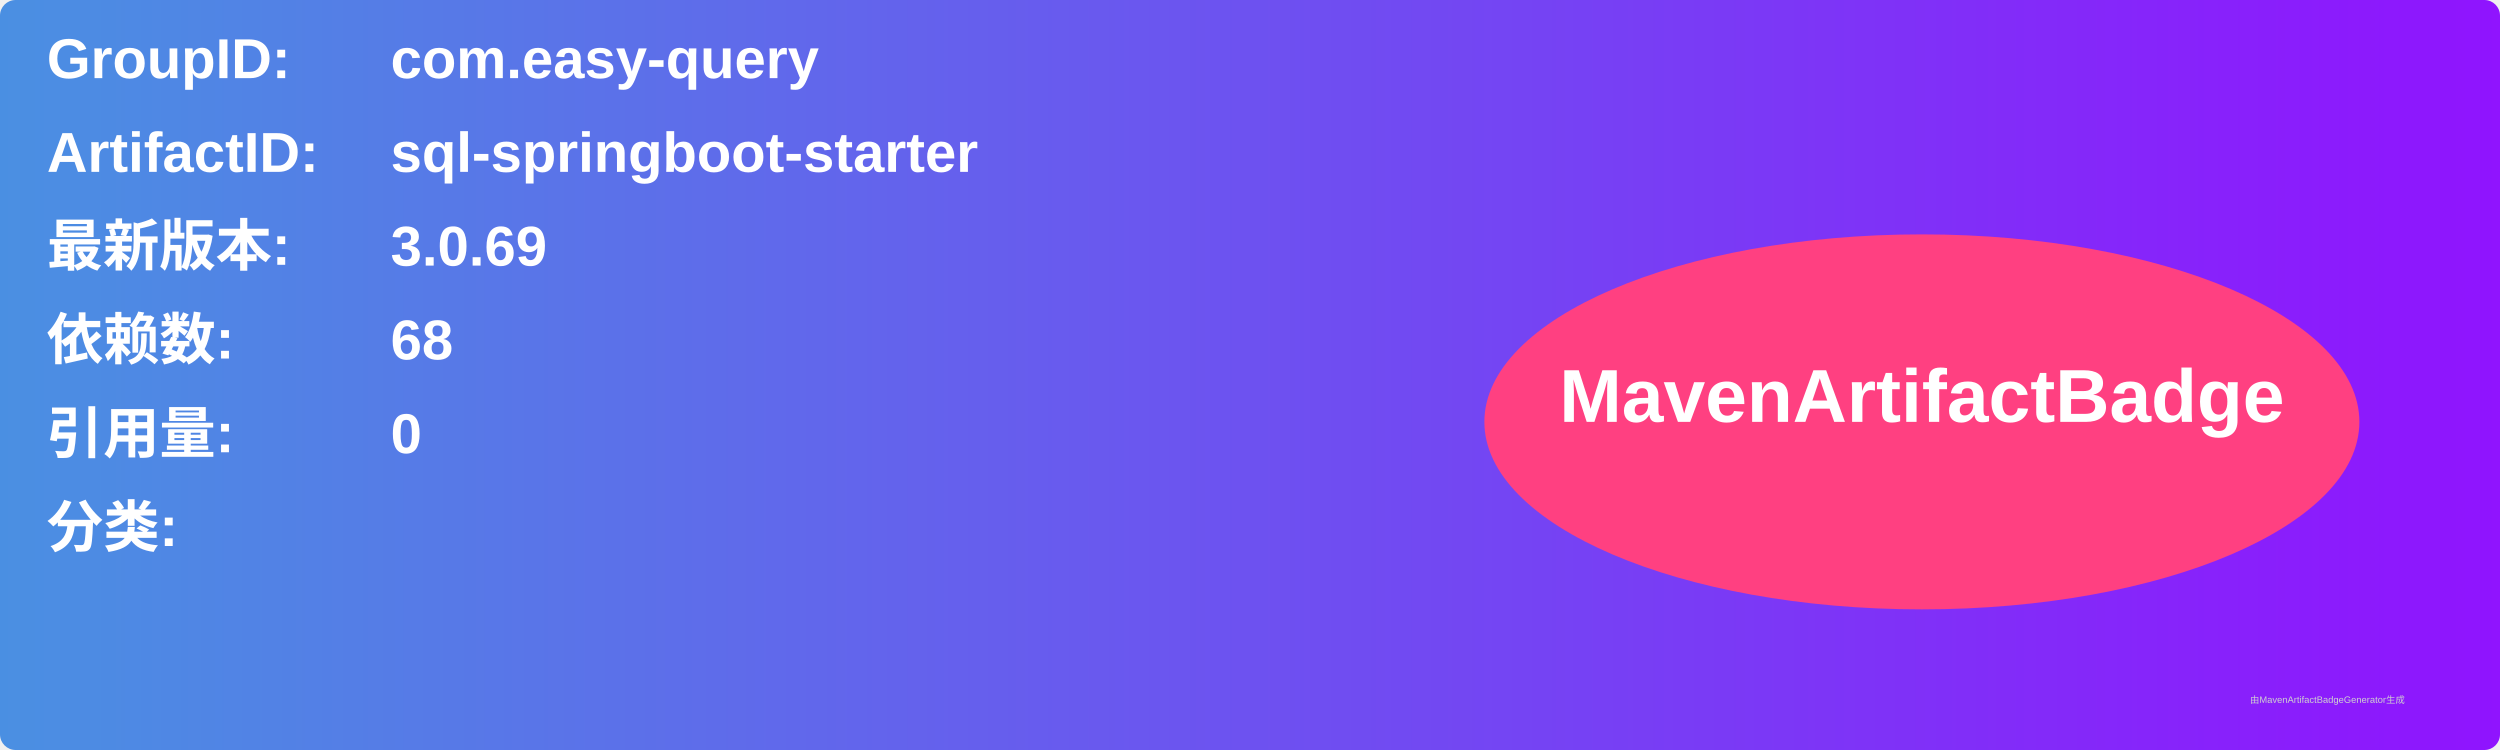
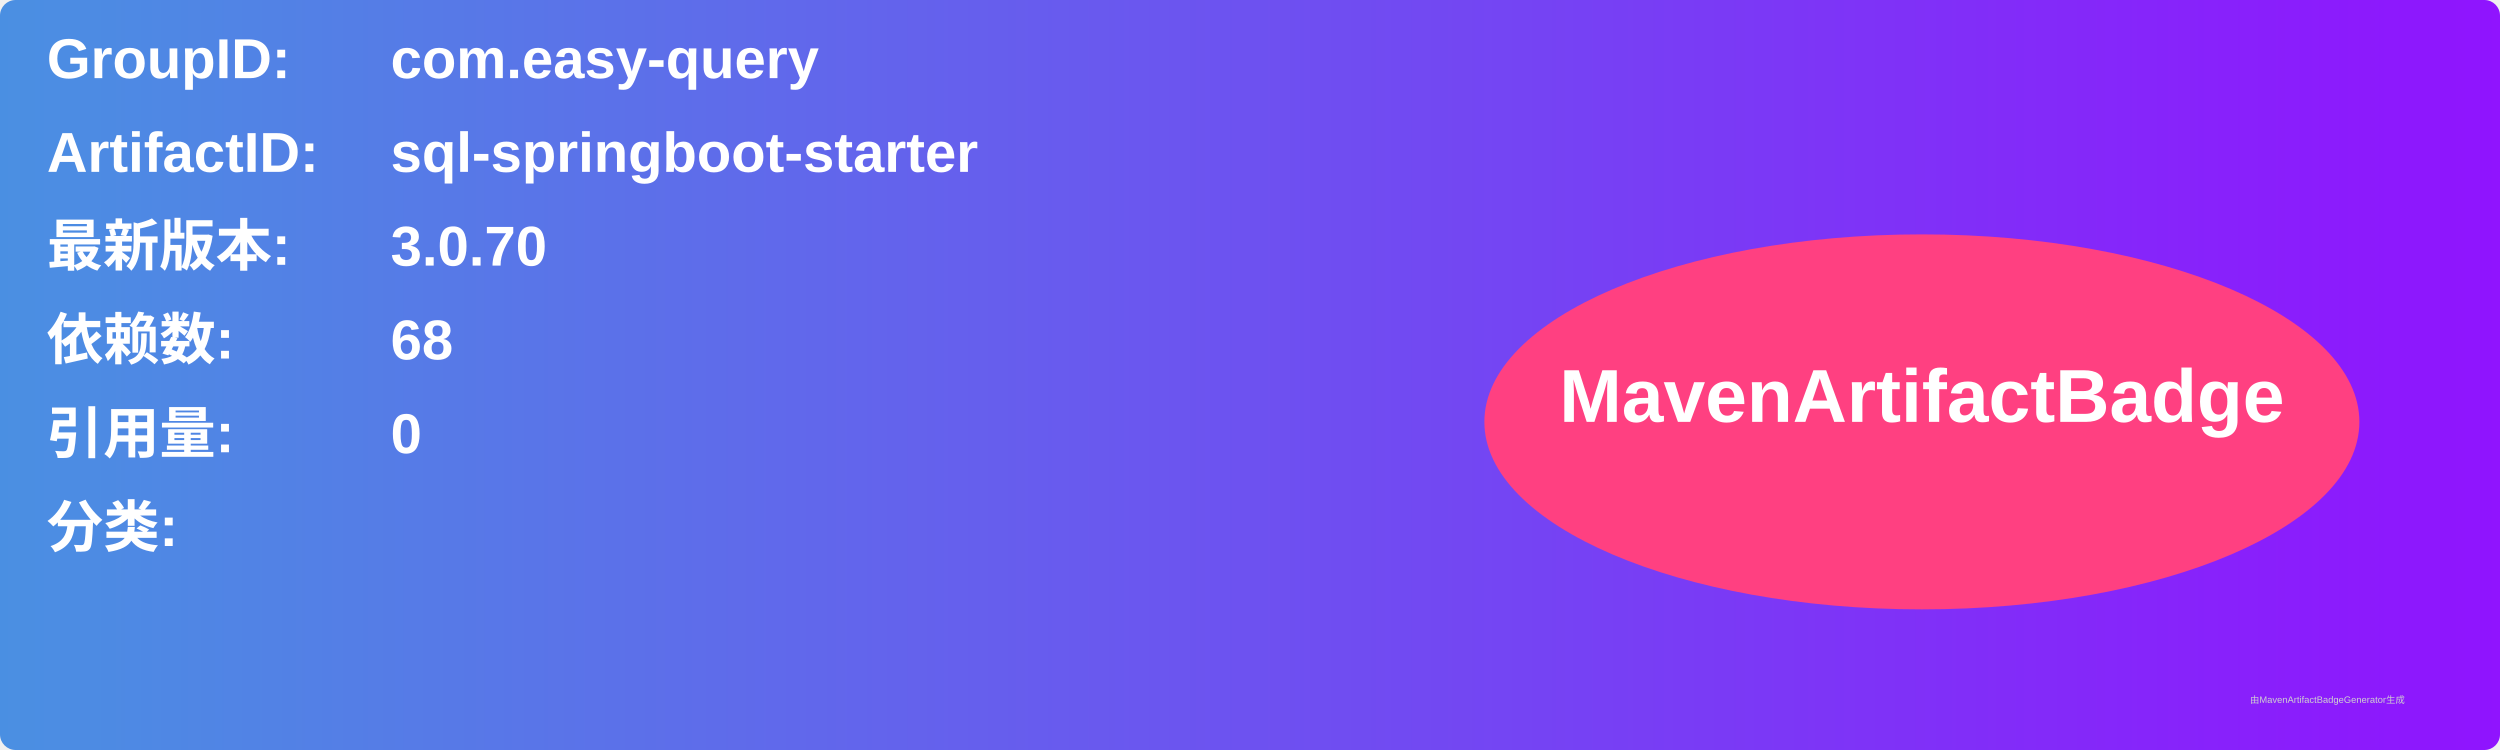
<svg xmlns="http://www.w3.org/2000/svg" width="800" height="240" viewBox="0 0 800 240">
  <linearGradient id="grad" x1="0%" y1="0%" x2="100%" y2="0%">
    <stop offset="0%" stop-color="#4a90e2" />
    <stop offset="100%" stop-color="#9013fe" />
  </linearGradient>
  <rect width="100%" height="100%" rx="5" ry="5" fill="url(#grad)" />
  <g transform="translate(15, 15)">
    <text x="0" y="10" font-family="Arial" font-size="18" fill="white" font-weight="bold" width="260">GroupID:</text>
    <text x="110" y="10" font-family="Arial" font-size="18" fill="white" font-weight="bold" width="460">com.easy-query</text>
    <text x="0" y="40" font-family="Arial" font-size="18" fill="white" font-weight="bold" width="260">ArtifactID:</text>
    <text x="110" y="40" font-family="Arial" font-size="18" fill="white" font-weight="bold" width="460">sql-springboot-starter</text>
    <text x="0" y="70" font-family="Arial" font-size="18" fill="white" font-weight="bold">最新版本:</text>
    <text x="110" y="70" font-family="Arial" font-size="18" fill="white" font-weight="bold">
-       <tspan font-weight="bold">3.0.69</tspan>
+       <tspan font-weight="bold">3.0.70</tspan>
    </text>
    <text x="0" y="100" font-family="Arial" font-size="18" fill="white" font-weight="bold">依赖数: </text>
    <text x="110" y="100" font-family="Arial" font-size="18" fill="white">
      <tspan font-weight="bold">68</tspan>
    </text>
    <text x="0" y="130" font-family="Arial" font-size="18" fill="white" font-weight="bold">引用量: </text>
    <text x="110" y="130" font-family="Arial" font-size="18" fill="white">
      <tspan font-weight="bold">0</tspan>
    </text>
    <text x="0" y="160" font-family="Arial" font-size="18" fill="white" font-weight="bold">分类:</text>
    <text x="10" y="190" font-family="Arial" font-size="10" fill="white">
      <tspan font-weight="bold" />
    </text>
    <ellipse cx="600" cy="120" rx="140" ry="60" fill="#ff4081" />
    <text x="600" y="120" text-anchor="middle" font-family="Arial" font-size="24" fill="white" font-weight="bold">MavenArtifactBadge</text>
  </g>
  <text x="720" y="225" font-family="Arial" font-size="3" fill="#d0d0d0">由MavenArtifactBadgeGenerator生成</text>
</svg>
